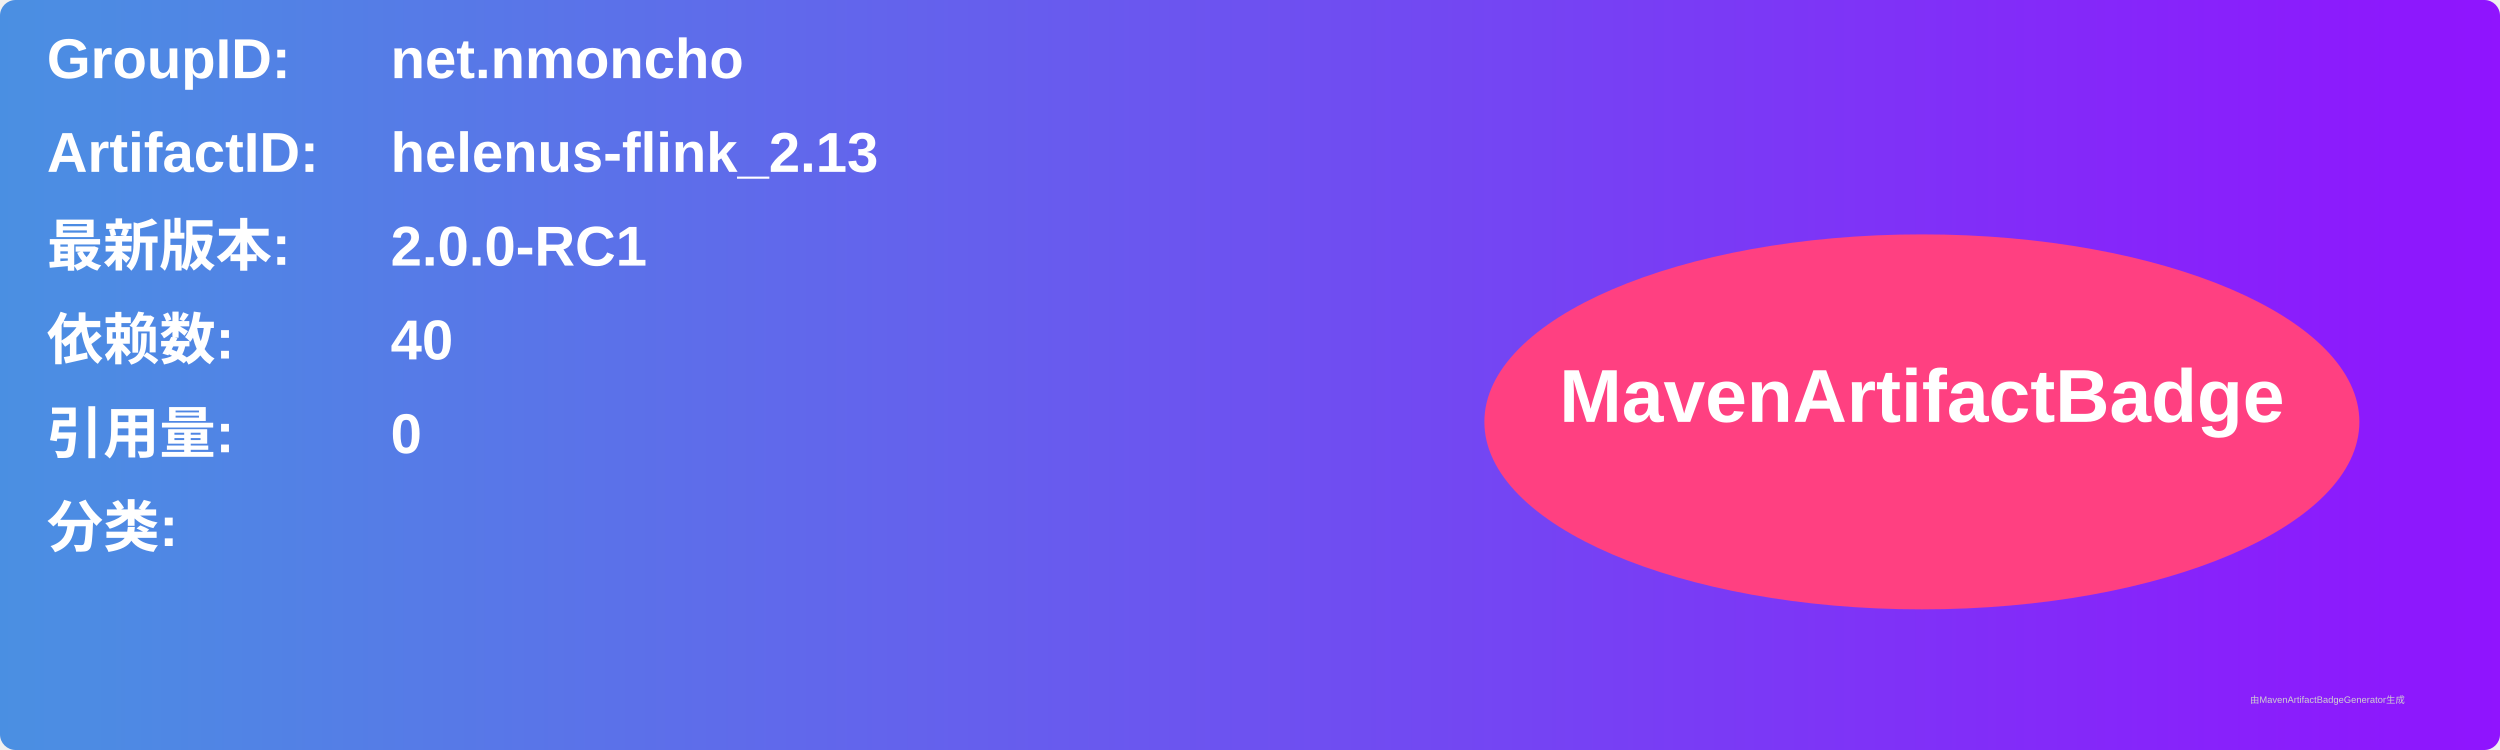
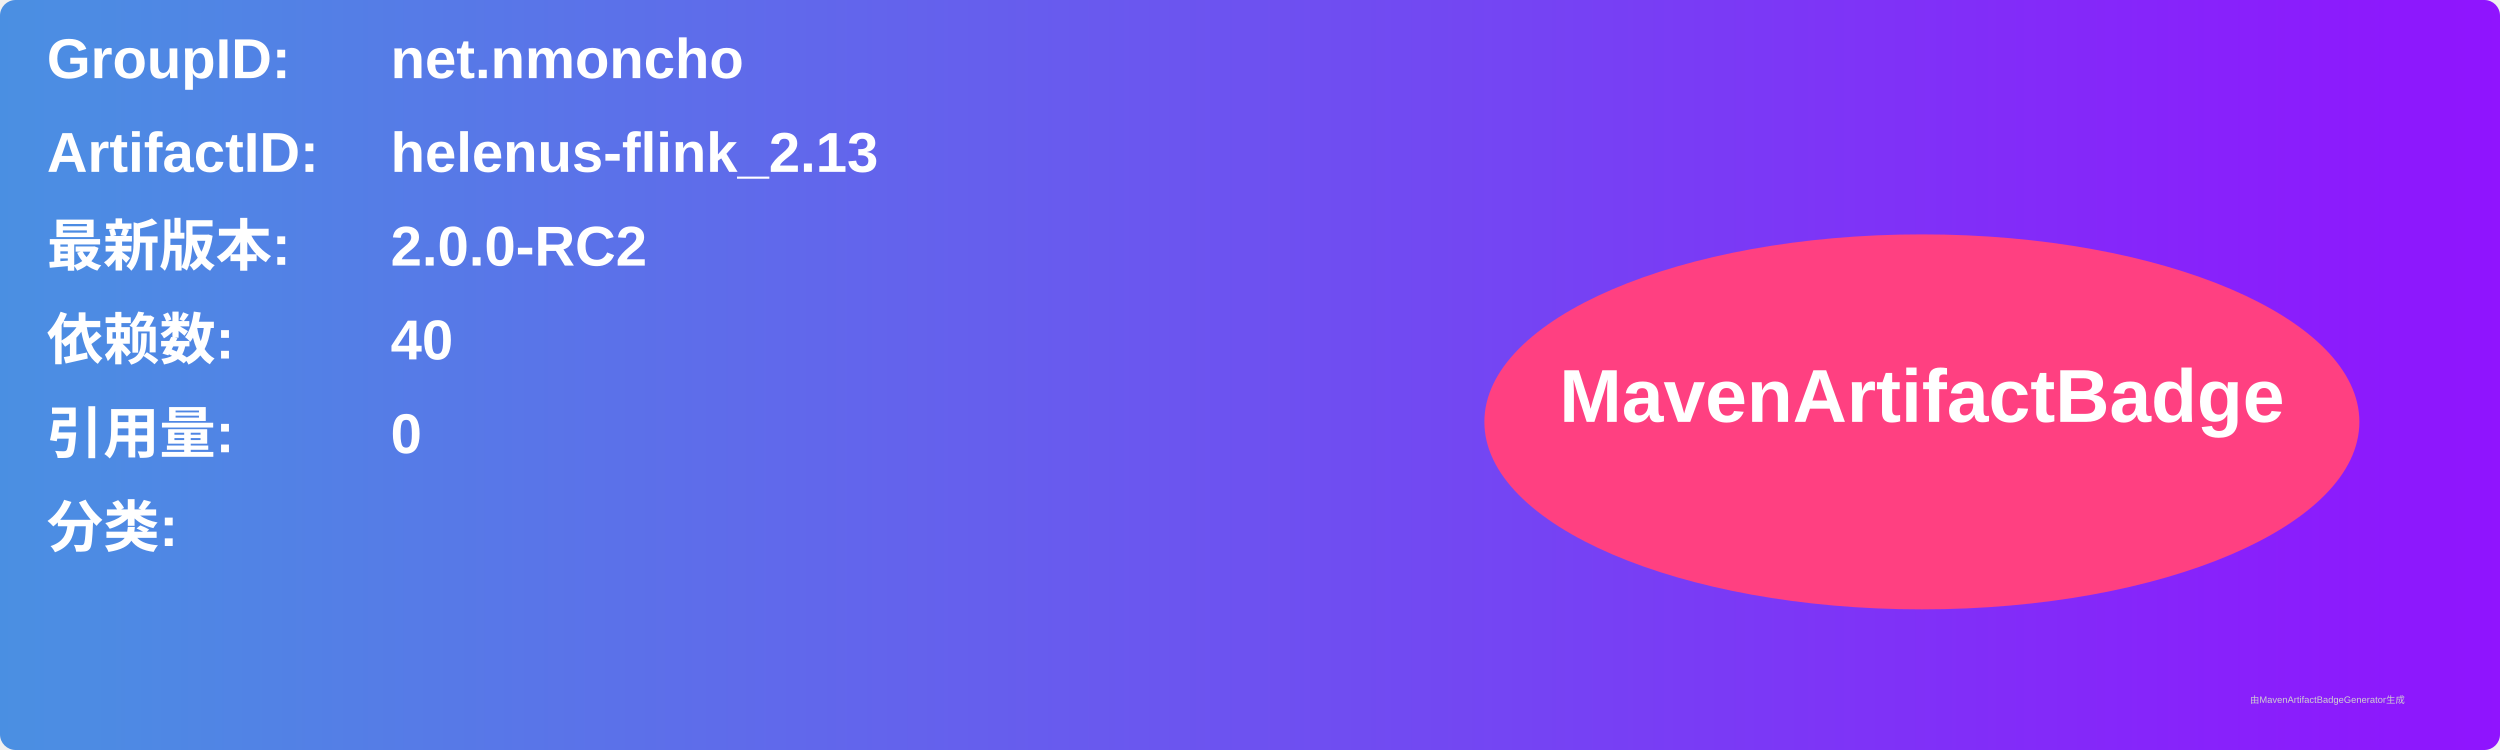
<svg xmlns="http://www.w3.org/2000/svg" width="800" height="240" viewBox="0 0 800 240">
  <linearGradient id="grad" x1="0%" y1="0%" x2="100%" y2="0%">
    <stop offset="0%" stop-color="#4a90e2" />
    <stop offset="100%" stop-color="#9013fe" />
  </linearGradient>
  <rect width="100%" height="100%" rx="5" ry="5" fill="url(#grad)" />
  <g transform="translate(15, 15)">
    <text x="0" y="10" font-family="Arial" font-size="18" fill="white" font-weight="bold" width="260">GroupID:</text>
    <text x="110" y="10" font-family="Arial" font-size="18" fill="white" font-weight="bold" width="460">net.nmoncho</text>
    <text x="0" y="40" font-family="Arial" font-size="18" fill="white" font-weight="bold" width="260">ArtifactID:</text>
    <text x="110" y="40" font-family="Arial" font-size="18" fill="white" font-weight="bold" width="460">helenus-flink_2.13</text>
    <text x="0" y="70" font-family="Arial" font-size="18" fill="white" font-weight="bold">最新版本:</text>
    <text x="110" y="70" font-family="Arial" font-size="18" fill="white" font-weight="bold">
-       <tspan font-weight="bold">2.0.0-RC1</tspan>
+       <tspan font-weight="bold">2.0.0-RC2</tspan>
    </text>
    <text x="0" y="100" font-family="Arial" font-size="18" fill="white" font-weight="bold">依赖数: </text>
    <text x="110" y="100" font-family="Arial" font-size="18" fill="white">
      <tspan font-weight="bold">40</tspan>
    </text>
    <text x="0" y="130" font-family="Arial" font-size="18" fill="white" font-weight="bold">引用量: </text>
    <text x="110" y="130" font-family="Arial" font-size="18" fill="white">
      <tspan font-weight="bold">0</tspan>
    </text>
    <text x="0" y="160" font-family="Arial" font-size="18" fill="white" font-weight="bold">分类:</text>
    <text x="10" y="190" font-family="Arial" font-size="10" fill="white">
      <tspan font-weight="bold" />
    </text>
    <ellipse cx="600" cy="120" rx="140" ry="60" fill="#ff4081" />
    <text x="600" y="120" text-anchor="middle" font-family="Arial" font-size="24" fill="white" font-weight="bold">MavenArtifactBadge</text>
  </g>
  <text x="720" y="225" font-family="Arial" font-size="3" fill="#d0d0d0">由MavenArtifactBadgeGenerator生成</text>
</svg>
